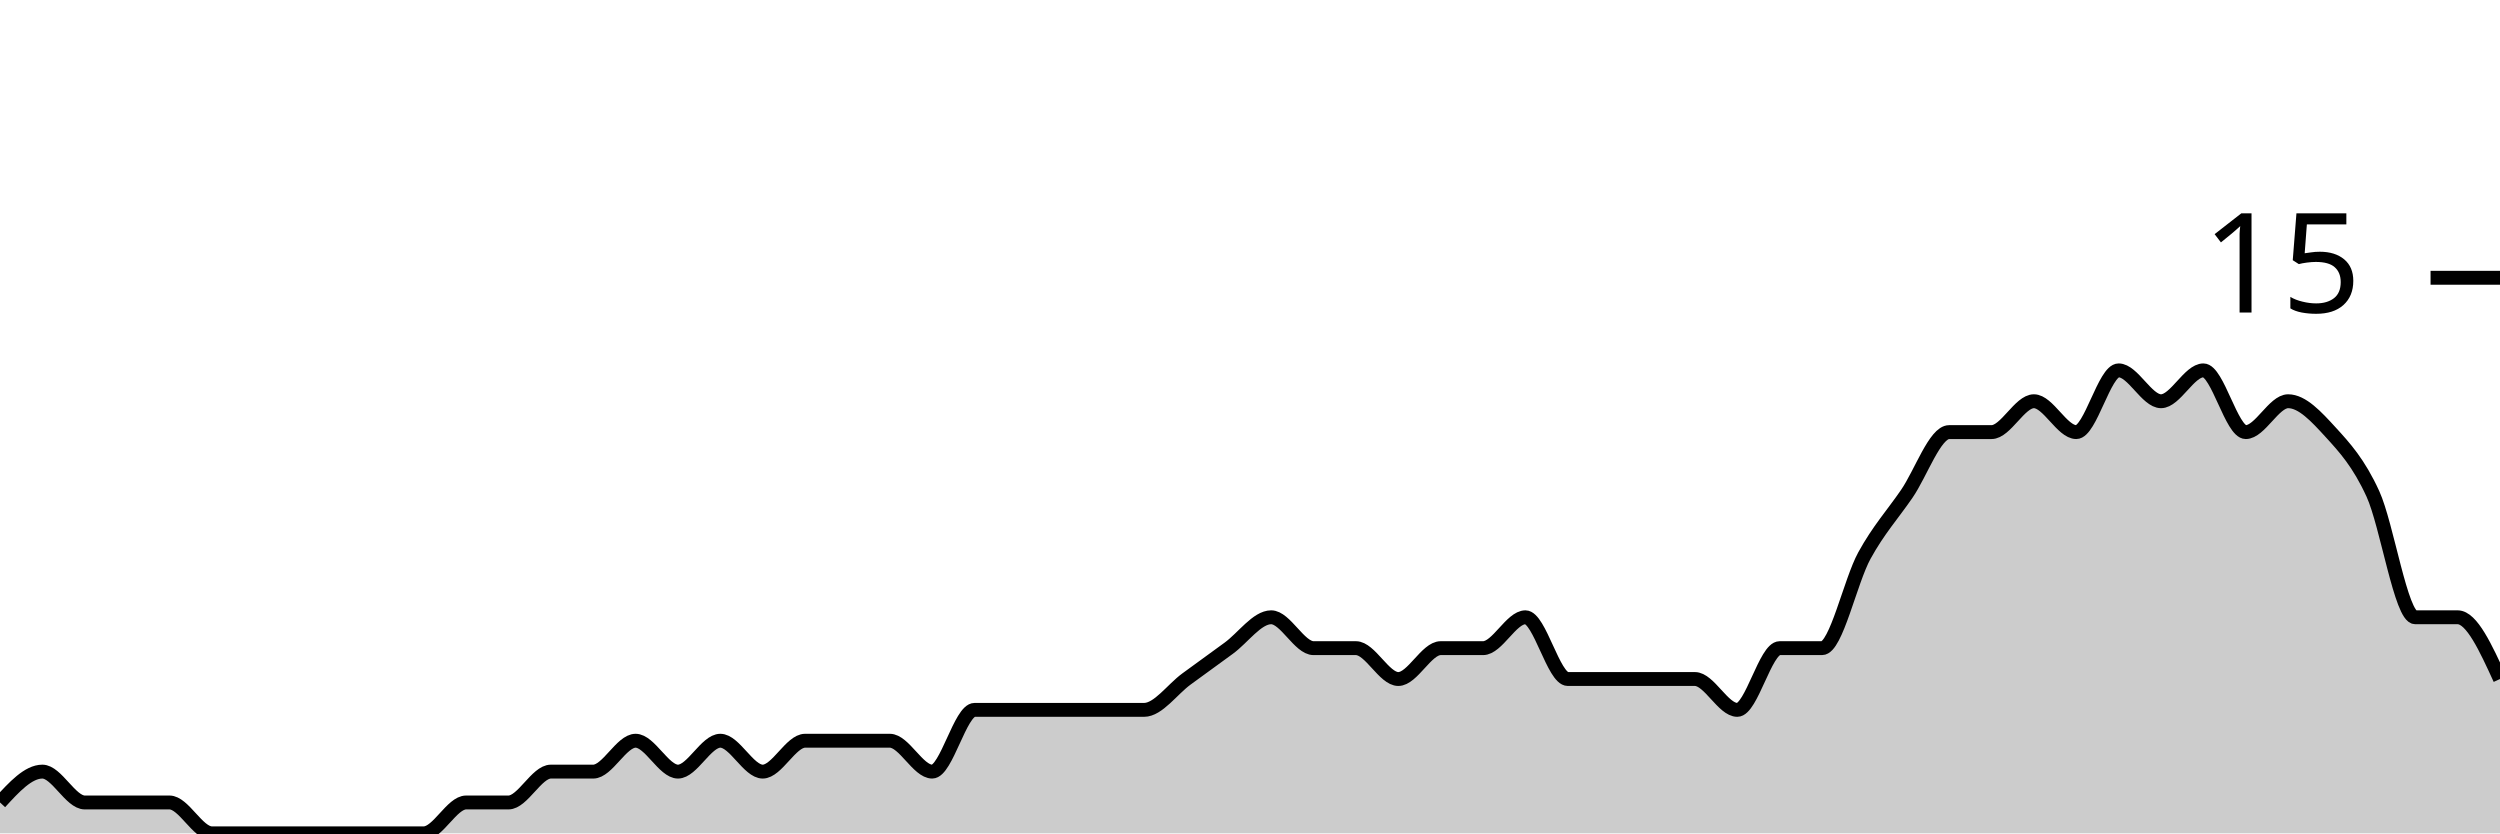
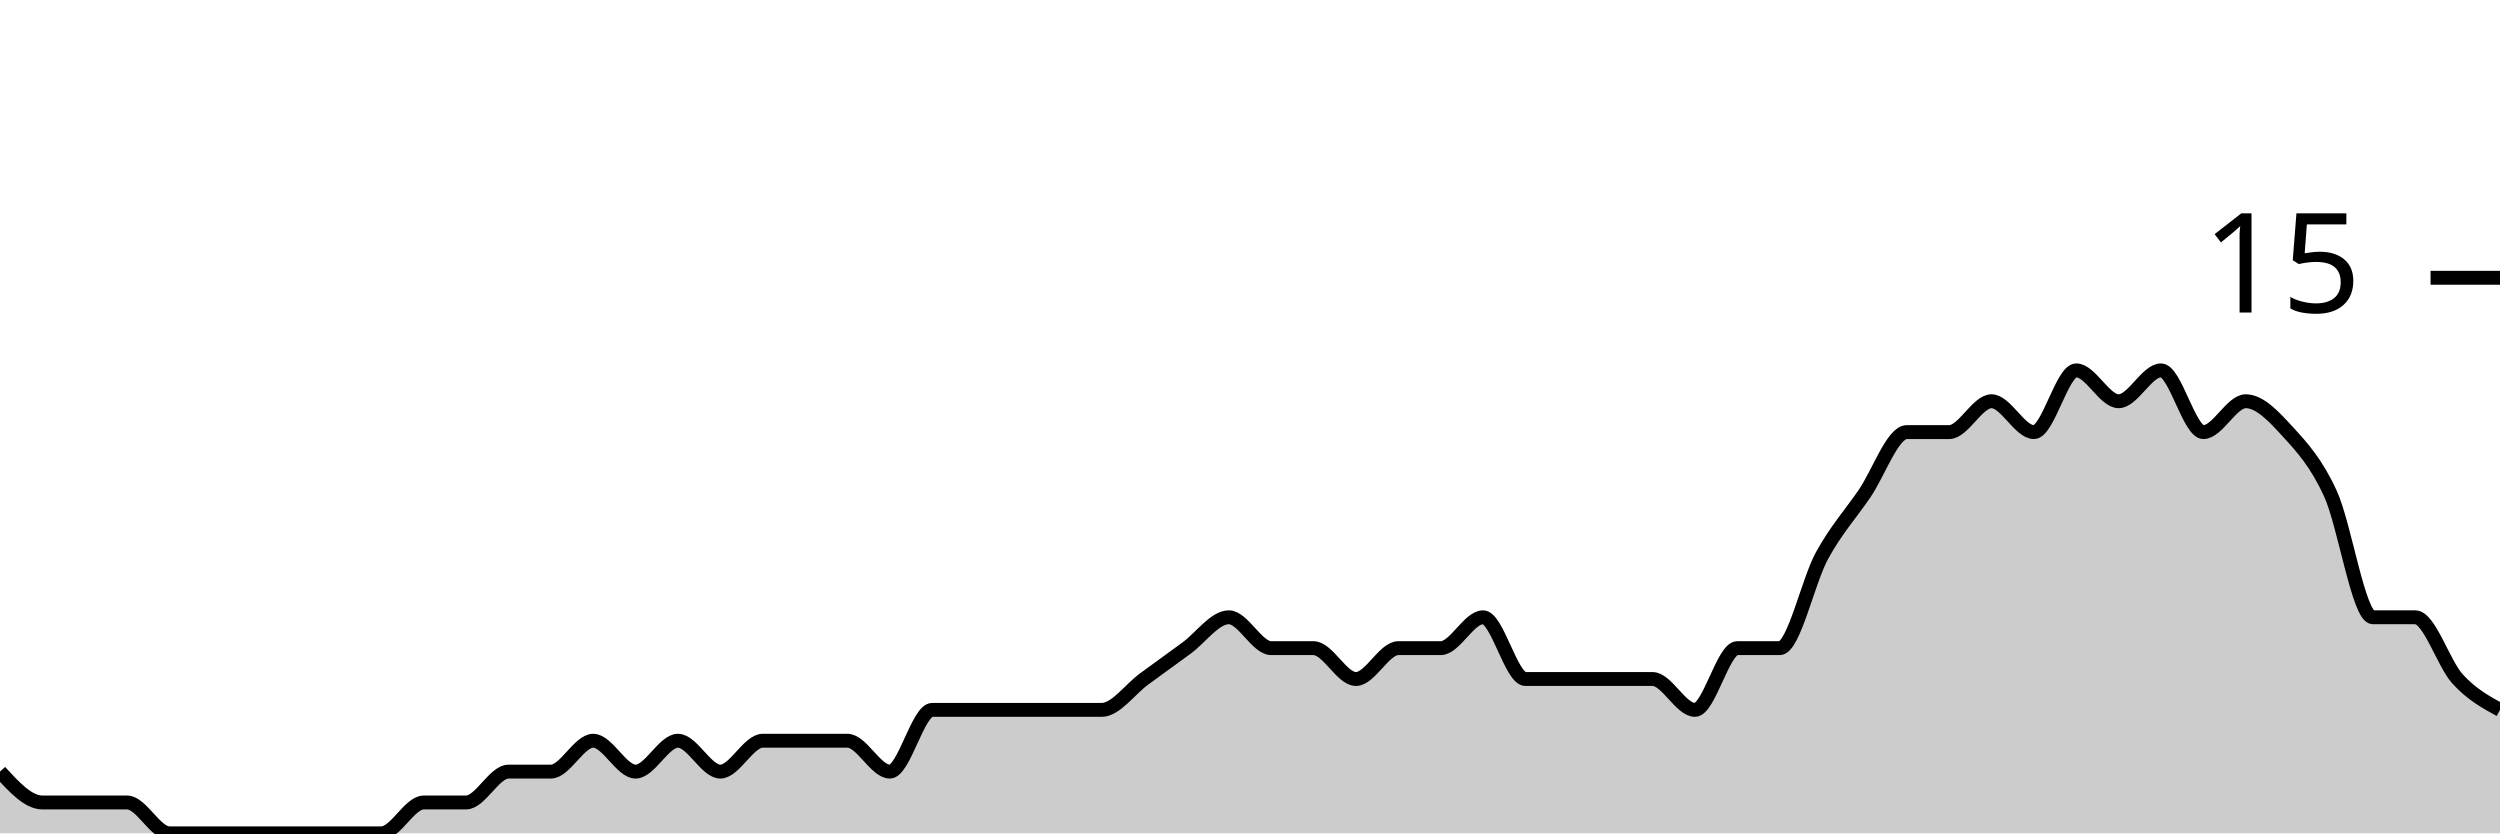
<svg xmlns="http://www.w3.org/2000/svg" viewBox="0 0 180 60">
  <g transform="translate(0,20)">
-     <path class="area" fill="rgba(0, 0, 0, 0.2)" d="M0,37.778C1.017,36.667,2.034,35.556,3.051,35.556C4.068,35.556,5.085,37.778,6.102,37.778C7.119,37.778,8.136,37.778,9.153,37.778C10.169,37.778,11.186,37.778,12.203,37.778C13.22,37.778,14.237,40,15.254,40C16.271,40,17.288,40,18.305,40C19.322,40,20.339,40,21.356,40C22.373,40,23.39,40,24.407,40C25.424,40,26.441,40,27.458,40C28.475,40,29.492,40,30.508,40C31.525,40,32.542,37.778,33.559,37.778C34.576,37.778,35.593,37.778,36.61,37.778C37.627,37.778,38.644,35.556,39.661,35.556C40.678,35.556,41.695,35.556,42.712,35.556C43.729,35.556,44.746,33.333,45.763,33.333C46.78,33.333,47.797,35.556,48.814,35.556C49.831,35.556,50.847,33.333,51.864,33.333C52.881,33.333,53.898,35.556,54.915,35.556C55.932,35.556,56.949,33.333,57.966,33.333C58.983,33.333,60,33.333,61.017,33.333C62.034,33.333,63.051,33.333,64.068,33.333C65.085,33.333,66.102,35.556,67.119,35.556C68.136,35.556,69.153,31.111,70.169,31.111C71.186,31.111,72.203,31.111,73.22,31.111C74.237,31.111,75.254,31.111,76.271,31.111C77.288,31.111,78.305,31.111,79.322,31.111C80.339,31.111,81.356,31.111,82.373,31.111C83.39,31.111,84.407,29.63,85.424,28.889C86.441,28.148,87.458,27.407,88.475,26.667C89.492,25.926,90.508,24.444,91.525,24.444C92.542,24.444,93.559,26.667,94.576,26.667C95.593,26.667,96.61,26.667,97.627,26.667C98.644,26.667,99.661,28.889,100.678,28.889C101.695,28.889,102.712,26.667,103.729,26.667C104.746,26.667,105.763,26.667,106.78,26.667C107.797,26.667,108.814,24.444,109.831,24.444C110.847,24.444,111.864,28.889,112.881,28.889C113.898,28.889,114.915,28.889,115.932,28.889C116.949,28.889,117.966,28.889,118.983,28.889C120,28.889,121.017,28.889,122.034,28.889C123.051,28.889,124.068,31.111,125.085,31.111C126.102,31.111,127.119,26.667,128.136,26.667C129.153,26.667,130.169,26.667,131.186,26.667C132.203,26.667,133.22,21.852,134.237,20C135.254,18.148,136.271,17.037,137.288,15.556C138.305,14.074,139.322,11.111,140.339,11.111C141.356,11.111,142.373,11.111,143.39,11.111C144.407,11.111,145.424,8.889,146.441,8.889C147.458,8.889,148.475,11.111,149.492,11.111C150.508,11.111,151.525,6.667,152.542,6.667C153.559,6.667,154.576,8.889,155.593,8.889C156.61,8.889,157.627,6.667,158.644,6.667C159.661,6.667,160.678,11.111,161.695,11.111C162.712,11.111,163.729,8.889,164.746,8.889C165.763,8.889,166.78,10,167.797,11.111C168.814,12.222,169.831,13.333,170.847,15.556C171.864,17.778,172.881,24.444,173.898,24.444C174.915,24.444,175.932,24.444,176.949,24.444C177.966,24.444,178.983,26.667,180,28.889L180,40C178.983,40,177.966,40,176.949,40C175.932,40,174.915,40,173.898,40C172.881,40,171.864,40,170.847,40C169.831,40,168.814,40,167.797,40C166.78,40,165.763,40,164.746,40C163.729,40,162.712,40,161.695,40C160.678,40,159.661,40,158.644,40C157.627,40,156.61,40,155.593,40C154.576,40,153.559,40,152.542,40C151.525,40,150.508,40,149.492,40C148.475,40,147.458,40,146.441,40C145.424,40,144.407,40,143.39,40C142.373,40,141.356,40,140.339,40C139.322,40,138.305,40,137.288,40C136.271,40,135.254,40,134.237,40C133.22,40,132.203,40,131.186,40C130.169,40,129.153,40,128.136,40C127.119,40,126.102,40,125.085,40C124.068,40,123.051,40,122.034,40C121.017,40,120,40,118.983,40C117.966,40,116.949,40,115.932,40C114.915,40,113.898,40,112.881,40C111.864,40,110.847,40,109.831,40C108.814,40,107.797,40,106.78,40C105.763,40,104.746,40,103.729,40C102.712,40,101.695,40,100.678,40C99.661,40,98.644,40,97.627,40C96.61,40,95.593,40,94.576,40C93.559,40,92.542,40,91.525,40C90.508,40,89.492,40,88.475,40C87.458,40,86.441,40,85.424,40C84.407,40,83.39,40,82.373,40C81.356,40,80.339,40,79.322,40C78.305,40,77.288,40,76.271,40C75.254,40,74.237,40,73.22,40C72.203,40,71.186,40,70.169,40C69.153,40,68.136,40,67.119,40C66.102,40,65.085,40,64.068,40C63.051,40,62.034,40,61.017,40C60,40,58.983,40,57.966,40C56.949,40,55.932,40,54.915,40C53.898,40,52.881,40,51.864,40C50.847,40,49.831,40,48.814,40C47.797,40,46.78,40,45.763,40C44.746,40,43.729,40,42.712,40C41.695,40,40.678,40,39.661,40C38.644,40,37.627,40,36.61,40C35.593,40,34.576,40,33.559,40C32.542,40,31.525,40,30.508,40C29.492,40,28.475,40,27.458,40C26.441,40,25.424,40,24.407,40C23.39,40,22.373,40,21.356,40C20.339,40,19.322,40,18.305,40C17.288,40,16.271,40,15.254,40C14.237,40,13.22,40,12.203,40C11.186,40,10.169,40,9.153,40C8.136,40,7.119,40,6.102,40C5.085,40,4.068,40,3.051,40C2.034,40,1.017,40,0,40Z" />
-     <path class="line" stroke="black" fill="none" d="M0,37.778C1.017,36.667,2.034,35.556,3.051,35.556C4.068,35.556,5.085,37.778,6.102,37.778C7.119,37.778,8.136,37.778,9.153,37.778C10.169,37.778,11.186,37.778,12.203,37.778C13.22,37.778,14.237,40,15.254,40C16.271,40,17.288,40,18.305,40C19.322,40,20.339,40,21.356,40C22.373,40,23.39,40,24.407,40C25.424,40,26.441,40,27.458,40C28.475,40,29.492,40,30.508,40C31.525,40,32.542,37.778,33.559,37.778C34.576,37.778,35.593,37.778,36.61,37.778C37.627,37.778,38.644,35.556,39.661,35.556C40.678,35.556,41.695,35.556,42.712,35.556C43.729,35.556,44.746,33.333,45.763,33.333C46.78,33.333,47.797,35.556,48.814,35.556C49.831,35.556,50.847,33.333,51.864,33.333C52.881,33.333,53.898,35.556,54.915,35.556C55.932,35.556,56.949,33.333,57.966,33.333C58.983,33.333,60,33.333,61.017,33.333C62.034,33.333,63.051,33.333,64.068,33.333C65.085,33.333,66.102,35.556,67.119,35.556C68.136,35.556,69.153,31.111,70.169,31.111C71.186,31.111,72.203,31.111,73.22,31.111C74.237,31.111,75.254,31.111,76.271,31.111C77.288,31.111,78.305,31.111,79.322,31.111C80.339,31.111,81.356,31.111,82.373,31.111C83.39,31.111,84.407,29.63,85.424,28.889C86.441,28.148,87.458,27.407,88.475,26.667C89.492,25.926,90.508,24.444,91.525,24.444C92.542,24.444,93.559,26.667,94.576,26.667C95.593,26.667,96.61,26.667,97.627,26.667C98.644,26.667,99.661,28.889,100.678,28.889C101.695,28.889,102.712,26.667,103.729,26.667C104.746,26.667,105.763,26.667,106.78,26.667C107.797,26.667,108.814,24.444,109.831,24.444C110.847,24.444,111.864,28.889,112.881,28.889C113.898,28.889,114.915,28.889,115.932,28.889C116.949,28.889,117.966,28.889,118.983,28.889C120,28.889,121.017,28.889,122.034,28.889C123.051,28.889,124.068,31.111,125.085,31.111C126.102,31.111,127.119,26.667,128.136,26.667C129.153,26.667,130.169,26.667,131.186,26.667C132.203,26.667,133.22,21.852,134.237,20C135.254,18.148,136.271,17.037,137.288,15.556C138.305,14.074,139.322,11.111,140.339,11.111C141.356,11.111,142.373,11.111,143.39,11.111C144.407,11.111,145.424,8.889,146.441,8.889C147.458,8.889,148.475,11.111,149.492,11.111C150.508,11.111,151.525,6.667,152.542,6.667C153.559,6.667,154.576,8.889,155.593,8.889C156.61,8.889,157.627,6.667,158.644,6.667C159.661,6.667,160.678,11.111,161.695,11.111C162.712,11.111,163.729,8.889,164.746,8.889C165.763,8.889,166.78,10,167.797,11.111C168.814,12.222,169.831,13.333,170.847,15.556C171.864,17.778,172.881,24.444,173.898,24.444C174.915,24.444,175.932,24.444,176.949,24.444C177.966,24.444,178.983,26.667,180,28.889" />
+     <path class="area" fill="rgba(0, 0, 0, 0.2)" d="M0,35.556C1.017,36.667,2.034,37.778,3.051,37.778C4.068,37.778,5.085,37.778,6.102,37.778C7.119,37.778,8.136,37.778,9.153,37.778C10.169,37.778,11.186,40,12.203,40C13.22,40,14.237,40,15.254,40C16.271,40,17.288,40,18.305,40C19.322,40,20.339,40,21.356,40C22.373,40,23.39,40,24.407,40C25.424,40,26.441,40,27.458,40C28.475,40,29.492,37.778,30.508,37.778C31.525,37.778,32.542,37.778,33.559,37.778C34.576,37.778,35.593,35.556,36.61,35.556C37.627,35.556,38.644,35.556,39.661,35.556C40.678,35.556,41.695,33.333,42.712,33.333C43.729,33.333,44.746,35.556,45.763,35.556C46.78,35.556,47.797,33.333,48.814,33.333C49.831,33.333,50.847,35.556,51.864,35.556C52.881,35.556,53.898,33.333,54.915,33.333C55.932,33.333,56.949,33.333,57.966,33.333C58.983,33.333,60,33.333,61.017,33.333C62.034,33.333,63.051,35.556,64.068,35.556C65.085,35.556,66.102,31.111,67.119,31.111C68.136,31.111,69.153,31.111,70.169,31.111C71.186,31.111,72.203,31.111,73.22,31.111C74.237,31.111,75.254,31.111,76.271,31.111C77.288,31.111,78.305,31.111,79.322,31.111C80.339,31.111,81.356,29.63,82.373,28.889C83.39,28.148,84.407,27.407,85.424,26.667C86.441,25.926,87.458,24.444,88.475,24.444C89.492,24.444,90.508,26.667,91.525,26.667C92.542,26.667,93.559,26.667,94.576,26.667C95.593,26.667,96.61,28.889,97.627,28.889C98.644,28.889,99.661,26.667,100.678,26.667C101.695,26.667,102.712,26.667,103.729,26.667C104.746,26.667,105.763,24.444,106.78,24.444C107.797,24.444,108.814,28.889,109.831,28.889C110.847,28.889,111.864,28.889,112.881,28.889C113.898,28.889,114.915,28.889,115.932,28.889C116.949,28.889,117.966,28.889,118.983,28.889C120,28.889,121.017,31.111,122.034,31.111C123.051,31.111,124.068,26.667,125.085,26.667C126.102,26.667,127.119,26.667,128.136,26.667C129.153,26.667,130.169,21.852,131.186,20C132.203,18.148,133.22,17.037,134.237,15.556C135.254,14.074,136.271,11.111,137.288,11.111C138.305,11.111,139.322,11.111,140.339,11.111C141.356,11.111,142.373,8.889,143.39,8.889C144.407,8.889,145.424,11.111,146.441,11.111C147.458,11.111,148.475,6.667,149.492,6.667C150.508,6.667,151.525,8.889,152.542,8.889C153.559,8.889,154.576,6.667,155.593,6.667C156.61,6.667,157.627,11.111,158.644,11.111C159.661,11.111,160.678,8.889,161.695,8.889C162.712,8.889,163.729,10,164.746,11.111C165.763,12.222,166.78,13.333,167.797,15.556C168.814,17.778,169.831,24.444,170.847,24.444C171.864,24.444,172.881,24.444,173.898,24.444C174.915,24.444,175.932,27.778,176.949,28.889C177.966,30,178.983,30.556,180,31.111L180,40C178.983,40,177.966,40,176.949,40C175.932,40,174.915,40,173.898,40C172.881,40,171.864,40,170.847,40C169.831,40,168.814,40,167.797,40C166.78,40,165.763,40,164.746,40C163.729,40,162.712,40,161.695,40C160.678,40,159.661,40,158.644,40C157.627,40,156.61,40,155.593,40C154.576,40,153.559,40,152.542,40C151.525,40,150.508,40,149.492,40C148.475,40,147.458,40,146.441,40C145.424,40,144.407,40,143.39,40C142.373,40,141.356,40,140.339,40C139.322,40,138.305,40,137.288,40C136.271,40,135.254,40,134.237,40C133.22,40,132.203,40,131.186,40C130.169,40,129.153,40,128.136,40C127.119,40,126.102,40,125.085,40C124.068,40,123.051,40,122.034,40C121.017,40,120,40,118.983,40C117.966,40,116.949,40,115.932,40C114.915,40,113.898,40,112.881,40C111.864,40,110.847,40,109.831,40C108.814,40,107.797,40,106.78,40C105.763,40,104.746,40,103.729,40C102.712,40,101.695,40,100.678,40C99.661,40,98.644,40,97.627,40C96.61,40,95.593,40,94.576,40C93.559,40,92.542,40,91.525,40C90.508,40,89.492,40,88.475,40C87.458,40,86.441,40,85.424,40C84.407,40,83.39,40,82.373,40C81.356,40,80.339,40,79.322,40C78.305,40,77.288,40,76.271,40C75.254,40,74.237,40,73.22,40C72.203,40,71.186,40,70.169,40C69.153,40,68.136,40,67.119,40C66.102,40,65.085,40,64.068,40C63.051,40,62.034,40,61.017,40C60,40,58.983,40,57.966,40C56.949,40,55.932,40,54.915,40C53.898,40,52.881,40,51.864,40C50.847,40,49.831,40,48.814,40C47.797,40,46.78,40,45.763,40C44.746,40,43.729,40,42.712,40C41.695,40,40.678,40,39.661,40C38.644,40,37.627,40,36.61,40C35.593,40,34.576,40,33.559,40C32.542,40,31.525,40,30.508,40C29.492,40,28.475,40,27.458,40C26.441,40,25.424,40,24.407,40C23.39,40,22.373,40,21.356,40C20.339,40,19.322,40,18.305,40C17.288,40,16.271,40,15.254,40C14.237,40,13.22,40,12.203,40C11.186,40,10.169,40,9.153,40C8.136,40,7.119,40,6.102,40C5.085,40,4.068,40,3.051,40C2.034,40,1.017,40,0,40Z" />
+     <path class="line" stroke="black" fill="none" d="M0,35.556C1.017,36.667,2.034,37.778,3.051,37.778C4.068,37.778,5.085,37.778,6.102,37.778C7.119,37.778,8.136,37.778,9.153,37.778C10.169,37.778,11.186,40,12.203,40C13.22,40,14.237,40,15.254,40C16.271,40,17.288,40,18.305,40C19.322,40,20.339,40,21.356,40C22.373,40,23.39,40,24.407,40C25.424,40,26.441,40,27.458,40C28.475,40,29.492,37.778,30.508,37.778C31.525,37.778,32.542,37.778,33.559,37.778C34.576,37.778,35.593,35.556,36.61,35.556C37.627,35.556,38.644,35.556,39.661,35.556C40.678,35.556,41.695,33.333,42.712,33.333C43.729,33.333,44.746,35.556,45.763,35.556C46.78,35.556,47.797,33.333,48.814,33.333C49.831,33.333,50.847,35.556,51.864,35.556C52.881,35.556,53.898,33.333,54.915,33.333C55.932,33.333,56.949,33.333,57.966,33.333C58.983,33.333,60,33.333,61.017,33.333C62.034,33.333,63.051,35.556,64.068,35.556C65.085,35.556,66.102,31.111,67.119,31.111C68.136,31.111,69.153,31.111,70.169,31.111C71.186,31.111,72.203,31.111,73.22,31.111C74.237,31.111,75.254,31.111,76.271,31.111C77.288,31.111,78.305,31.111,79.322,31.111C80.339,31.111,81.356,29.63,82.373,28.889C83.39,28.148,84.407,27.407,85.424,26.667C86.441,25.926,87.458,24.444,88.475,24.444C89.492,24.444,90.508,26.667,91.525,26.667C92.542,26.667,93.559,26.667,94.576,26.667C95.593,26.667,96.61,28.889,97.627,28.889C98.644,28.889,99.661,26.667,100.678,26.667C101.695,26.667,102.712,26.667,103.729,26.667C104.746,26.667,105.763,24.444,106.78,24.444C107.797,24.444,108.814,28.889,109.831,28.889C110.847,28.889,111.864,28.889,112.881,28.889C113.898,28.889,114.915,28.889,115.932,28.889C116.949,28.889,117.966,28.889,118.983,28.889C120,28.889,121.017,31.111,122.034,31.111C123.051,31.111,124.068,26.667,125.085,26.667C126.102,26.667,127.119,26.667,128.136,26.667C129.153,26.667,130.169,21.852,131.186,20C132.203,18.148,133.22,17.037,134.237,15.556C135.254,14.074,136.271,11.111,137.288,11.111C138.305,11.111,139.322,11.111,140.339,11.111C141.356,11.111,142.373,8.889,143.39,8.889C144.407,8.889,145.424,11.111,146.441,11.111C147.458,11.111,148.475,6.667,149.492,6.667C150.508,6.667,151.525,8.889,152.542,8.889C153.559,8.889,154.576,6.667,155.593,6.667C156.61,6.667,157.627,11.111,158.644,11.111C159.661,11.111,160.678,8.889,161.695,8.889C162.712,8.889,163.729,10,164.746,11.111C165.763,12.222,166.78,13.333,167.797,15.556C168.814,17.778,169.831,24.444,170.847,24.444C171.864,24.444,172.881,24.444,173.898,24.444C174.915,24.444,175.932,27.778,176.949,28.889C177.966,30,178.983,30.556,180,31.111" />
    <path class="axis-ceiling" stroke-width="1" stroke="black" fill="none" d="M175,0L180,0" />
    <text class="axis-ceiling-label" font-family="sans-serif" text-anchor="end" font-size="10px" x="170" y="2.5">15</text>
  </g>
</svg>
